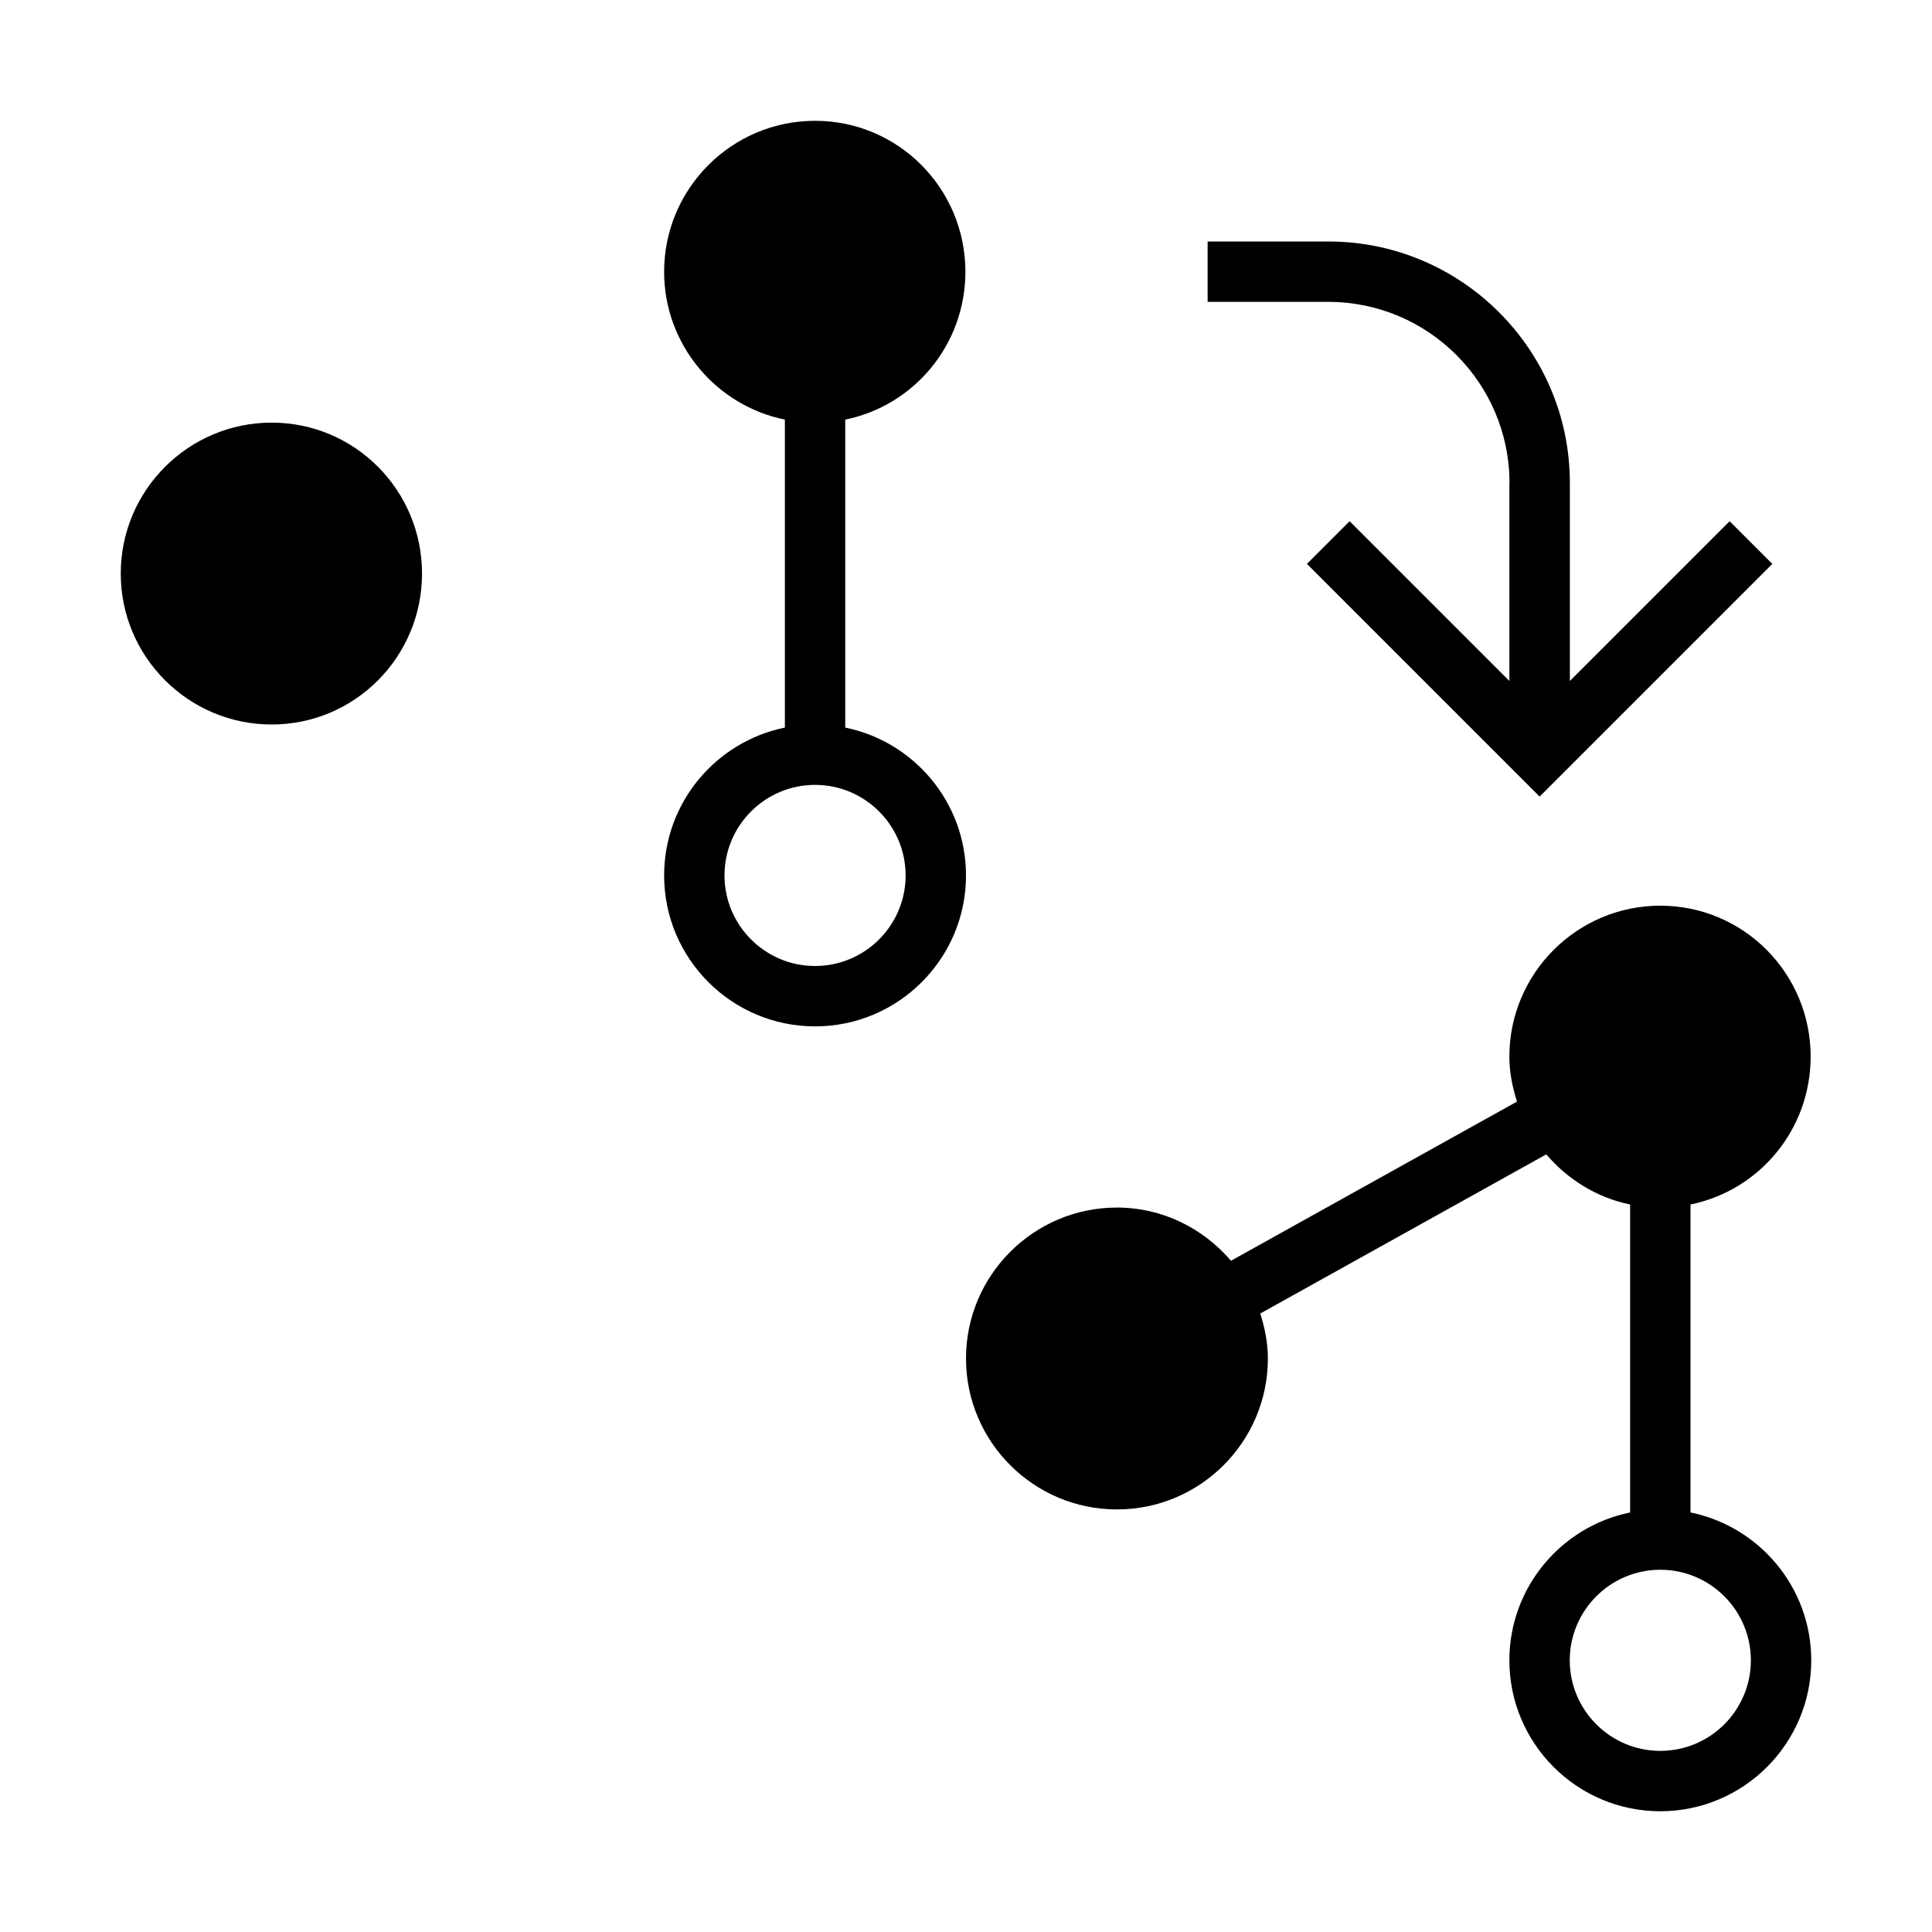
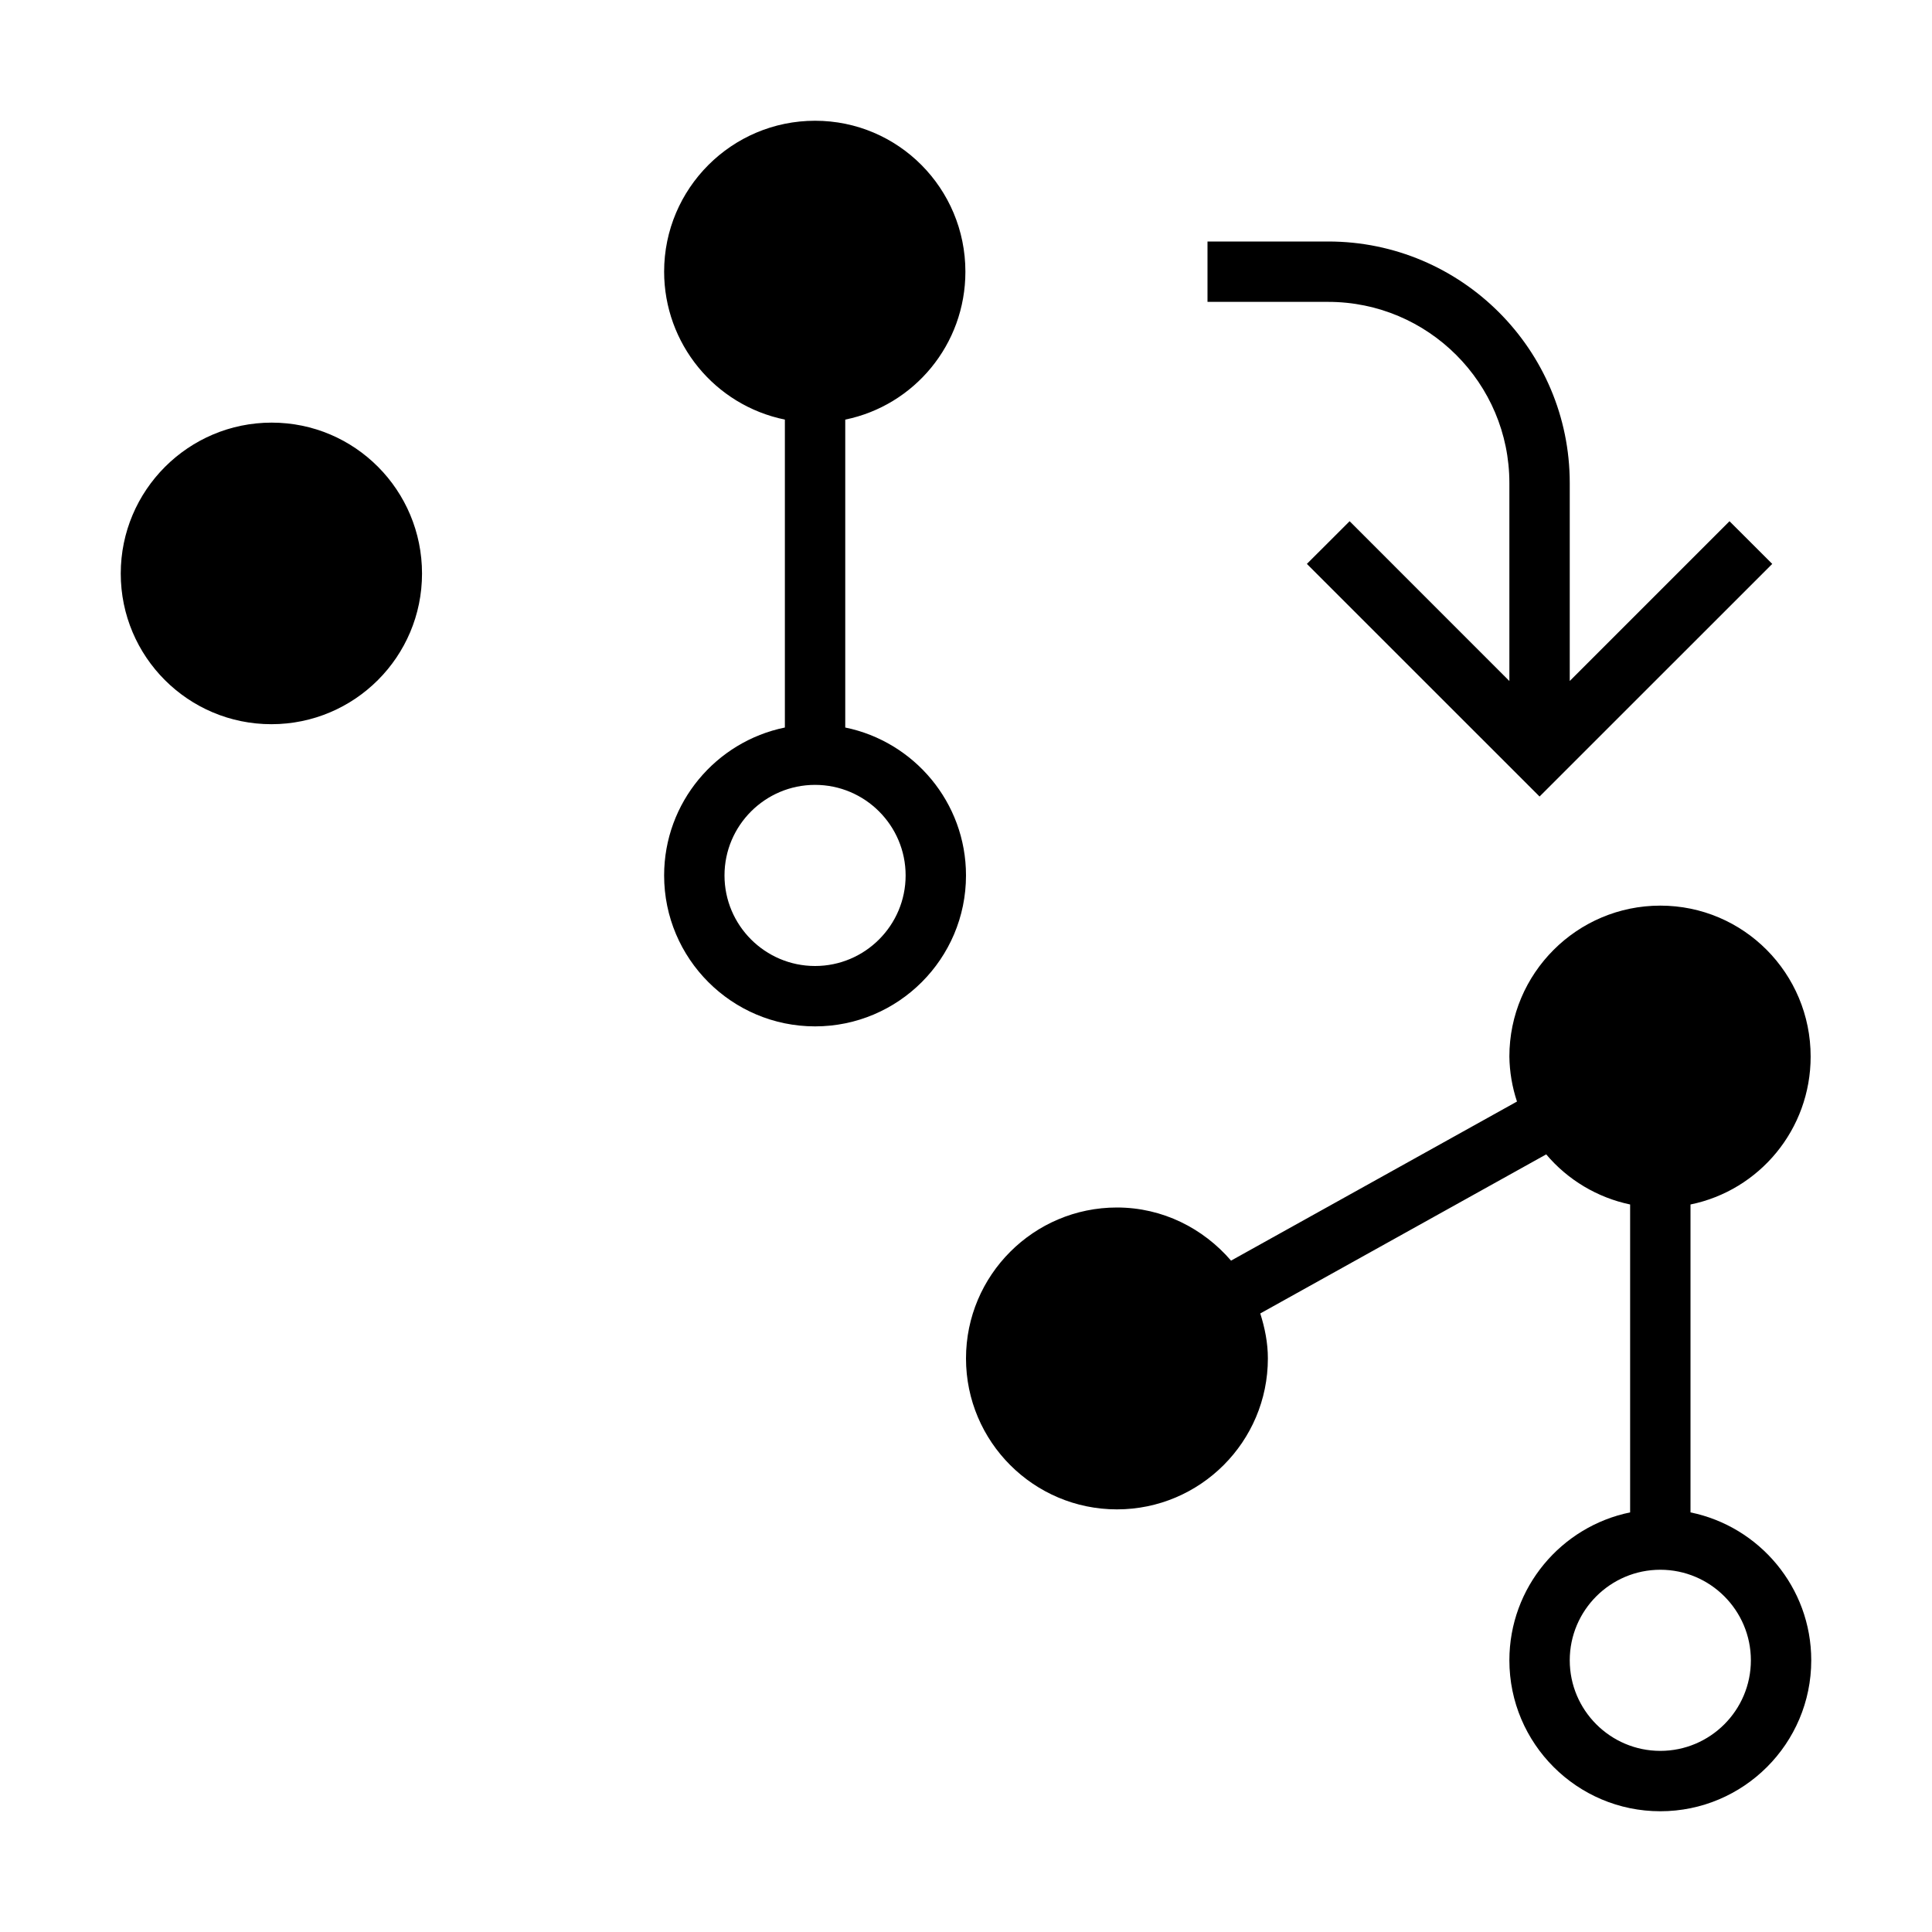
- <svg xmlns="http://www.w3.org/2000/svg" id="icons" viewBox="0 0 32 32">
-   <defs>
-     <style>.cls-1{fill:none;}</style>
-   </defs>
-   <path d="M6.99,9.5c0,1.379-1.111,2.5-2.49,2.5s-2.5-1.121-2.5-2.5,1.121-2.5,2.5-2.5,2.49,1.121,2.49,2.5ZM30,27.5c0,1.379-1.121,2.5-2.5,2.5s-2.5-1.121-2.5-2.5c0-1.208.86-2.217,2-2.449v-5.101c-.554-.113-1.034-.416-1.389-.83l-4.737,2.636c.075.237.126.484.126.745,0,1.379-1.121,2.5-2.5,2.5s-2.5-1.121-2.5-2.5,1.121-2.5,2.5-2.5c.758,0,1.43.346,1.889.881l4.737-2.636c-.075-.237-.126-.484-.126-.745,0-1.379,1.121-2.5,2.5-2.5s2.49,1.121,2.49,2.5c0,1.208-.85,2.217-1.99,2.449v5.101c1.14.232,2,1.242,2,2.449ZM29,27.5c0-.827-.673-1.5-1.5-1.5s-1.5.673-1.5,1.5.673,1.5,1.5,1.5,1.5-.673,1.5-1.5ZM16,14.5c0,1.379-1.121,2.5-2.5,2.5s-2.5-1.121-2.5-2.5c0-1.208.86-2.217,2-2.449v-5.101c-1.14-.232-2-1.242-2-2.449,0-1.379,1.121-2.5,2.5-2.5s2.49,1.121,2.49,2.5c0,1.208-.85,2.217-1.99,2.449v5.101c1.14.232,2,1.242,2,2.449ZM15,14.5c0-.827-.673-1.5-1.5-1.5s-1.5.673-1.5,1.5.673,1.5,1.5,1.5,1.5-.673,1.5-1.5ZM25,8v3.279l-2.646-2.646-.707.707,3.854,3.854,3.854-3.854-.707-.707-2.646,2.646v-3.279c0-2.206-1.794-4-4-4h-2v1h2c1.654,0,3,1.346,3,3Z" />
-   <rect class="cls-1" width="32" height="32" />
+ <svg xmlns="http://www.w3.org/2000/svg" viewBox="0 0 32 32">
+   <path d="M6.99 9.5A2.494 2.494 0 1 1 2 9.5C2 8.121 3.121 7 4.5 7s2.49 1.121 2.49 2.5zM30 27.5c0 1.379-1.121 2.5-2.5 2.5S25 28.879 25 27.5c0-1.208.86-2.217 2-2.45v-5.1a2.49 2.49 0 0 1-1.39-.83l-4.736 2.635c.075.237.126.484.126.745 0 1.379-1.121 2.5-2.5 2.5S16 23.879 16 22.5s1.121-2.5 2.5-2.5c.758 0 1.43.346 1.89.88l4.736-2.635A2.467 2.467 0 0 1 25 17.5c0-1.379 1.121-2.5 2.5-2.5s2.49 1.121 2.49 2.5c0 1.208-.85 2.217-1.99 2.45v5.1c1.14.233 2 1.242 2 2.45zm-1 0c0-.827-.673-1.5-1.5-1.5s-1.5.673-1.5 1.5.673 1.5 1.5 1.5 1.5-.673 1.5-1.5zm-13-13c0 1.379-1.121 2.5-2.5 2.5S11 15.879 11 14.5c0-1.208.86-2.217 2-2.45v-5.1a2.503 2.503 0 0 1-2-2.45C11 3.121 12.121 2 13.5 2s2.49 1.121 2.49 2.5c0 1.208-.85 2.217-1.99 2.45v5.1c1.14.233 2 1.242 2 2.45zm-1 0c0-.827-.673-1.5-1.5-1.5s-1.5.673-1.5 1.5.673 1.5 1.5 1.5 1.5-.673 1.5-1.5zM25 8v3.28l-2.646-2.647-.708.707 3.854 3.853 3.854-3.853-.708-.707L26 11.279V8c0-2.206-1.794-4-4-4h-2v1h2c1.654 0 3 1.346 3 3z" />
+   <path fill="none" d="M0 0h32v32H0z" />
</svg>
